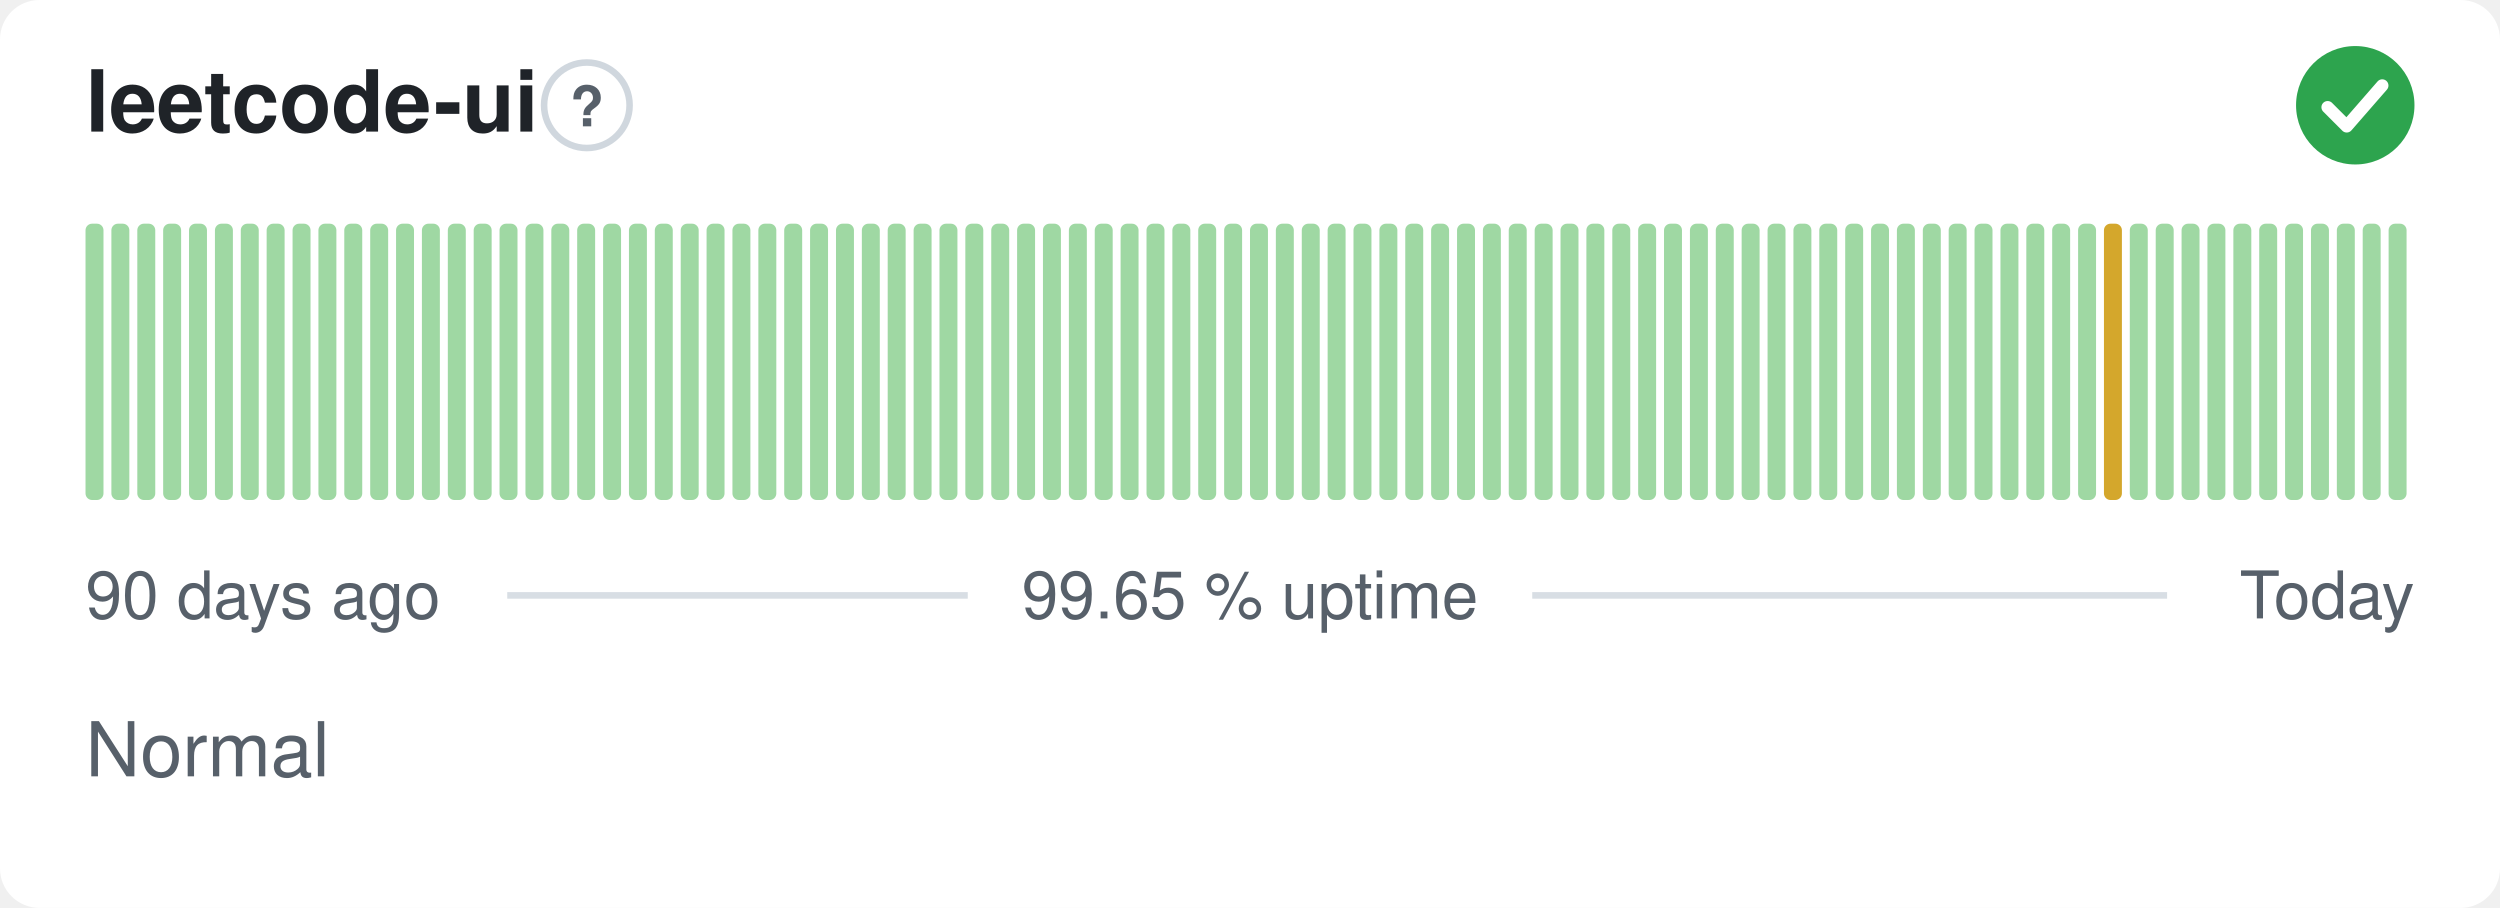
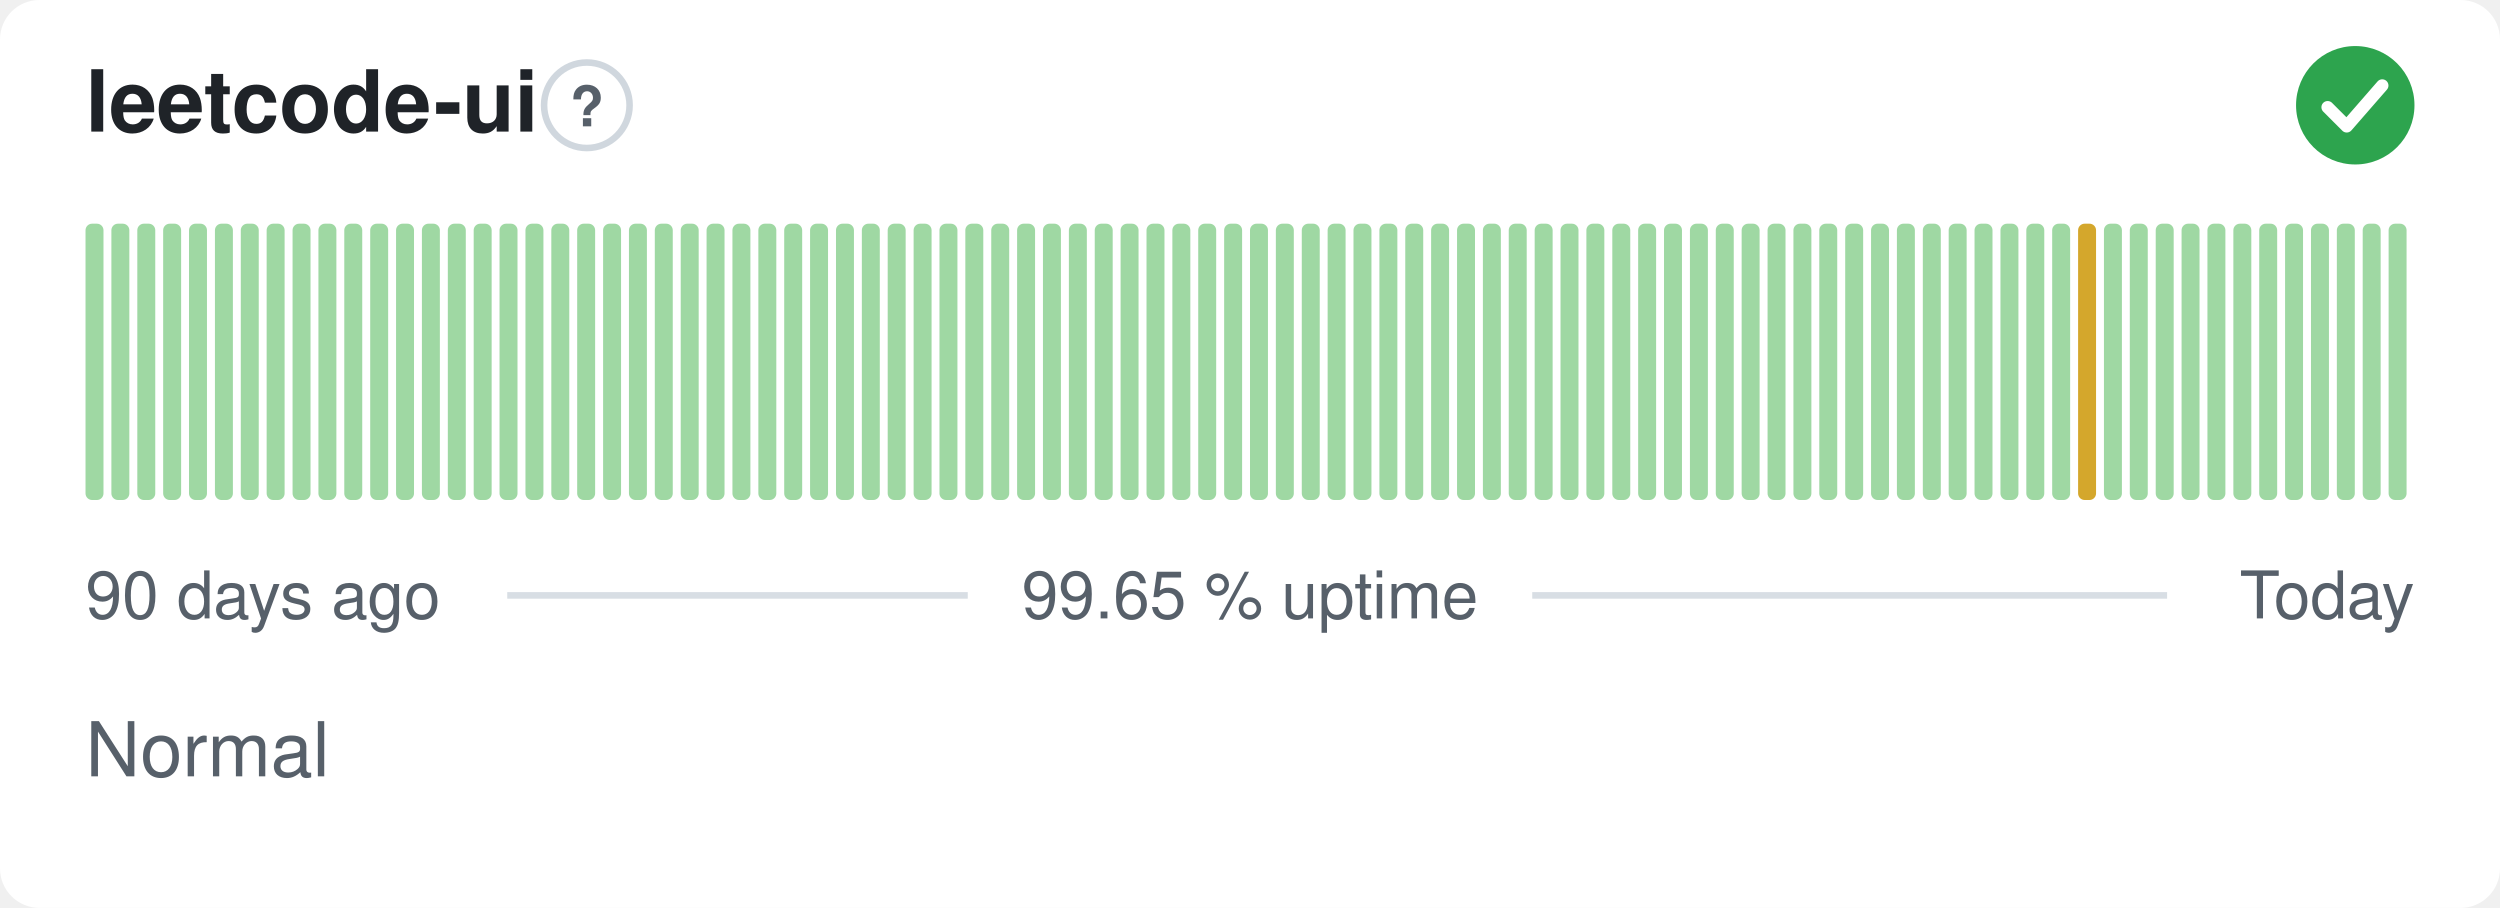
<svg xmlns="http://www.w3.org/2000/svg" width="380" height="138" viewBox="0 0 380 138" role="img" aria-label="leetcode-ui: Normal, 99.65 % uptime over the last 90 days" font-family="-apple-system,BlinkMacSystemFont,'Segoe UI',Helvetica,Arial,sans-serif">
  <style>
    @media (prefers-color-scheme: dark) {
      .bg { fill: #0d1117 }
      .title { fill: #e6edf3 }
      .muted { fill: #8b949e }
      .hint { stroke: #30363d }
      .rule { stroke: #30363d }
      .nodata { fill: #21262d }
    }
  </style>
  <rect class="bg" width="380" height="138" rx="6" fill="#ffffff" />
  <text class="title" x="13" y="20" font-size="13" font-weight="600" fill="#1f2328">leetcode-ui</text>
  <circle class="hint" cx="89.2" cy="16" r="6.5" fill="none" stroke="#d0d7de" stroke-width="1" />
  <text class="muted" x="89.2" y="19.2" text-anchor="middle" font-size="8.5" font-weight="700" fill="#57606a">?</text>
  <circle cx="358" cy="16" r="9" fill="#2da44e" />
  <path d="M353.80 16.30l2.90 2.90 5.40 -6.20" fill="none" stroke="#fff" stroke-width="1.89" stroke-linecap="round" stroke-linejoin="round" />
  <rect x="13.00" y="34.00" width="2.73" height="42.00" rx="1" fill="#9fd8a3" />
  <rect x="16.93" y="34.00" width="2.73" height="42.00" rx="1" fill="#9fd8a3" />
  <rect x="20.87" y="34.00" width="2.73" height="42.00" rx="1" fill="#9fd8a3" />
  <rect x="24.80" y="34.00" width="2.73" height="42.00" rx="1" fill="#9fd8a3" />
  <rect x="28.73" y="34.00" width="2.73" height="42.00" rx="1" fill="#9fd8a3" />
  <rect x="32.67" y="34.00" width="2.73" height="42.00" rx="1" fill="#9fd8a3" />
  <rect x="36.60" y="34.00" width="2.73" height="42.00" rx="1" fill="#9fd8a3" />
  <rect x="40.53" y="34.00" width="2.73" height="42.00" rx="1" fill="#9fd8a3" />
  <rect x="44.47" y="34.00" width="2.73" height="42.00" rx="1" fill="#9fd8a3" />
  <rect x="48.40" y="34.00" width="2.73" height="42.00" rx="1" fill="#9fd8a3" />
  <rect x="52.33" y="34.00" width="2.73" height="42.00" rx="1" fill="#9fd8a3" />
  <rect x="56.27" y="34.00" width="2.73" height="42.00" rx="1" fill="#9fd8a3" />
  <rect x="60.20" y="34.00" width="2.73" height="42.00" rx="1" fill="#9fd8a3" />
  <rect x="64.13" y="34.00" width="2.73" height="42.00" rx="1" fill="#9fd8a3" />
  <rect x="68.07" y="34.00" width="2.73" height="42.00" rx="1" fill="#9fd8a3" />
  <rect x="72.00" y="34.00" width="2.73" height="42.00" rx="1" fill="#9fd8a3" />
  <rect x="75.93" y="34.00" width="2.73" height="42.00" rx="1" fill="#9fd8a3" />
  <rect x="79.87" y="34.00" width="2.73" height="42.00" rx="1" fill="#9fd8a3" />
  <rect x="83.80" y="34.00" width="2.73" height="42.00" rx="1" fill="#9fd8a3" />
  <rect x="87.73" y="34.00" width="2.73" height="42.00" rx="1" fill="#9fd8a3" />
  <rect x="91.67" y="34.00" width="2.73" height="42.00" rx="1" fill="#9fd8a3" />
  <rect x="95.60" y="34.00" width="2.73" height="42.00" rx="1" fill="#9fd8a3" />
  <rect x="99.53" y="34.00" width="2.73" height="42.00" rx="1" fill="#9fd8a3" />
  <rect x="103.47" y="34.00" width="2.73" height="42.00" rx="1" fill="#9fd8a3" />
  <rect x="107.40" y="34.00" width="2.73" height="42.00" rx="1" fill="#9fd8a3" />
  <rect x="111.33" y="34.00" width="2.73" height="42.00" rx="1" fill="#9fd8a3" />
  <rect x="115.27" y="34.00" width="2.73" height="42.00" rx="1" fill="#9fd8a3" />
  <rect x="119.20" y="34.00" width="2.73" height="42.00" rx="1" fill="#9fd8a3" />
  <rect x="123.13" y="34.00" width="2.73" height="42.00" rx="1" fill="#9fd8a3" />
  <rect x="127.07" y="34.00" width="2.73" height="42.00" rx="1" fill="#9fd8a3" />
  <rect x="131.00" y="34.00" width="2.73" height="42.00" rx="1" fill="#9fd8a3" />
  <rect x="134.93" y="34.00" width="2.73" height="42.00" rx="1" fill="#9fd8a3" />
  <rect x="138.87" y="34.00" width="2.73" height="42.00" rx="1" fill="#9fd8a3" />
  <rect x="142.80" y="34.00" width="2.73" height="42.00" rx="1" fill="#9fd8a3" />
  <rect x="146.73" y="34.00" width="2.73" height="42.00" rx="1" fill="#9fd8a3" />
  <rect x="150.67" y="34.00" width="2.73" height="42.00" rx="1" fill="#9fd8a3" />
  <rect x="154.60" y="34.00" width="2.73" height="42.00" rx="1" fill="#9fd8a3" />
  <rect x="158.53" y="34.00" width="2.73" height="42.00" rx="1" fill="#9fd8a3" />
  <rect x="162.47" y="34.00" width="2.73" height="42.00" rx="1" fill="#9fd8a3" />
  <rect x="166.40" y="34.00" width="2.73" height="42.00" rx="1" fill="#9fd8a3" />
  <rect x="170.33" y="34.00" width="2.73" height="42.00" rx="1" fill="#9fd8a3" />
  <rect x="174.27" y="34.00" width="2.73" height="42.00" rx="1" fill="#9fd8a3" />
  <rect x="178.20" y="34.00" width="2.73" height="42.00" rx="1" fill="#9fd8a3" />
  <rect x="182.13" y="34.00" width="2.73" height="42.00" rx="1" fill="#9fd8a3" />
  <rect x="186.07" y="34.00" width="2.73" height="42.00" rx="1" fill="#9fd8a3" />
  <rect x="190.00" y="34.00" width="2.73" height="42.00" rx="1" fill="#9fd8a3" />
  <rect x="193.93" y="34.00" width="2.73" height="42.00" rx="1" fill="#9fd8a3" />
  <rect x="197.87" y="34.00" width="2.73" height="42.00" rx="1" fill="#9fd8a3" />
  <rect x="201.80" y="34.00" width="2.73" height="42.00" rx="1" fill="#9fd8a3" />
  <rect x="205.73" y="34.00" width="2.73" height="42.00" rx="1" fill="#9fd8a3" />
  <rect x="209.67" y="34.00" width="2.73" height="42.00" rx="1" fill="#9fd8a3" />
  <rect x="213.60" y="34.00" width="2.73" height="42.00" rx="1" fill="#9fd8a3" />
  <rect x="217.53" y="34.00" width="2.73" height="42.00" rx="1" fill="#9fd8a3" />
  <rect x="221.47" y="34.00" width="2.73" height="42.00" rx="1" fill="#9fd8a3" />
  <rect x="225.40" y="34.00" width="2.73" height="42.00" rx="1" fill="#9fd8a3" />
  <rect x="229.33" y="34.00" width="2.73" height="42.00" rx="1" fill="#9fd8a3" />
  <rect x="233.27" y="34.00" width="2.73" height="42.00" rx="1" fill="#9fd8a3" />
  <rect x="237.20" y="34.00" width="2.73" height="42.00" rx="1" fill="#9fd8a3" />
  <rect x="241.13" y="34.00" width="2.73" height="42.00" rx="1" fill="#9fd8a3" />
  <rect x="245.07" y="34.00" width="2.73" height="42.00" rx="1" fill="#9fd8a3" />
  <rect x="249.00" y="34.00" width="2.73" height="42.00" rx="1" fill="#9fd8a3" />
  <rect x="252.93" y="34.00" width="2.73" height="42.00" rx="1" fill="#9fd8a3" />
  <rect x="256.87" y="34.00" width="2.73" height="42.00" rx="1" fill="#9fd8a3" />
  <rect x="260.80" y="34.00" width="2.73" height="42.00" rx="1" fill="#9fd8a3" />
  <rect x="264.73" y="34.00" width="2.73" height="42.00" rx="1" fill="#9fd8a3" />
  <rect x="268.67" y="34.00" width="2.73" height="42.00" rx="1" fill="#9fd8a3" />
  <rect x="272.60" y="34.00" width="2.73" height="42.00" rx="1" fill="#9fd8a3" />
  <rect x="276.53" y="34.00" width="2.73" height="42.00" rx="1" fill="#9fd8a3" />
  <rect x="280.47" y="34.00" width="2.73" height="42.00" rx="1" fill="#9fd8a3" />
  <rect x="284.40" y="34.00" width="2.73" height="42.00" rx="1" fill="#9fd8a3" />
  <rect x="288.33" y="34.00" width="2.73" height="42.00" rx="1" fill="#9fd8a3" />
  <rect x="292.27" y="34.00" width="2.73" height="42.00" rx="1" fill="#9fd8a3" />
  <rect x="296.20" y="34.00" width="2.73" height="42.00" rx="1" fill="#9fd8a3" />
  <rect x="300.13" y="34.00" width="2.73" height="42.00" rx="1" fill="#9fd8a3" />
  <rect x="304.07" y="34.00" width="2.73" height="42.00" rx="1" fill="#9fd8a3" />
  <rect x="308.00" y="34.00" width="2.73" height="42.00" rx="1" fill="#9fd8a3" />
  <rect x="311.93" y="34.00" width="2.73" height="42.00" rx="1" fill="#9fd8a3" />
-   <rect x="315.87" y="34.00" width="2.73" height="42.00" rx="1" fill="#9fd8a3" />
-   <rect x="319.80" y="34.00" width="2.73" height="42.00" rx="1" fill="#d4a72c" />
+   <rect x="315.87" y="34.00" width="2.73" height="42.00" rx="1" fill="#d4a72c" />
+   <rect x="319.80" y="34.00" width="2.73" height="42.00" rx="1" fill="#9fd8a3" />
  <rect x="323.73" y="34.00" width="2.73" height="42.00" rx="1" fill="#9fd8a3" />
  <rect x="327.67" y="34.00" width="2.73" height="42.00" rx="1" fill="#9fd8a3" />
  <rect x="331.60" y="34.00" width="2.73" height="42.00" rx="1" fill="#9fd8a3" />
  <rect x="335.53" y="34.00" width="2.73" height="42.00" rx="1" fill="#9fd8a3" />
  <rect x="339.47" y="34.00" width="2.73" height="42.00" rx="1" fill="#9fd8a3" />
  <rect x="343.40" y="34.00" width="2.73" height="42.00" rx="1" fill="#9fd8a3" />
  <rect x="347.33" y="34.00" width="2.73" height="42.00" rx="1" fill="#9fd8a3" />
  <rect x="351.27" y="34.00" width="2.73" height="42.00" rx="1" fill="#9fd8a3" />
  <rect x="355.20" y="34.00" width="2.73" height="42.00" rx="1" fill="#9fd8a3" />
  <rect x="359.13" y="34.00" width="2.73" height="42.00" rx="1" fill="#9fd8a3" />
  <rect x="363.07" y="34.00" width="2.73" height="42.00" rx="1" fill="#9fd8a3" />
  <text class="muted" x="13" y="94" font-size="10" fill="#57606a">90 days ago</text>
  <text class="muted" x="190" y="94" text-anchor="middle" font-size="10" fill="#57606a">99.65 % uptime</text>
  <text class="muted" x="367" y="94" text-anchor="end" font-size="10" fill="#57606a">Today</text>
  <line class="rule" x1="77.1" y1="90.5" x2="147.1" y2="90.5" stroke="#d8dee4" stroke-width="1" />
  <line class="rule" x1="232.9" y1="90.5" x2="329.4" y2="90.5" stroke="#d8dee4" stroke-width="1" />
  <text class="muted" x="13" y="118" font-size="11.5" fill="#57606a">Normal</text>
</svg>
